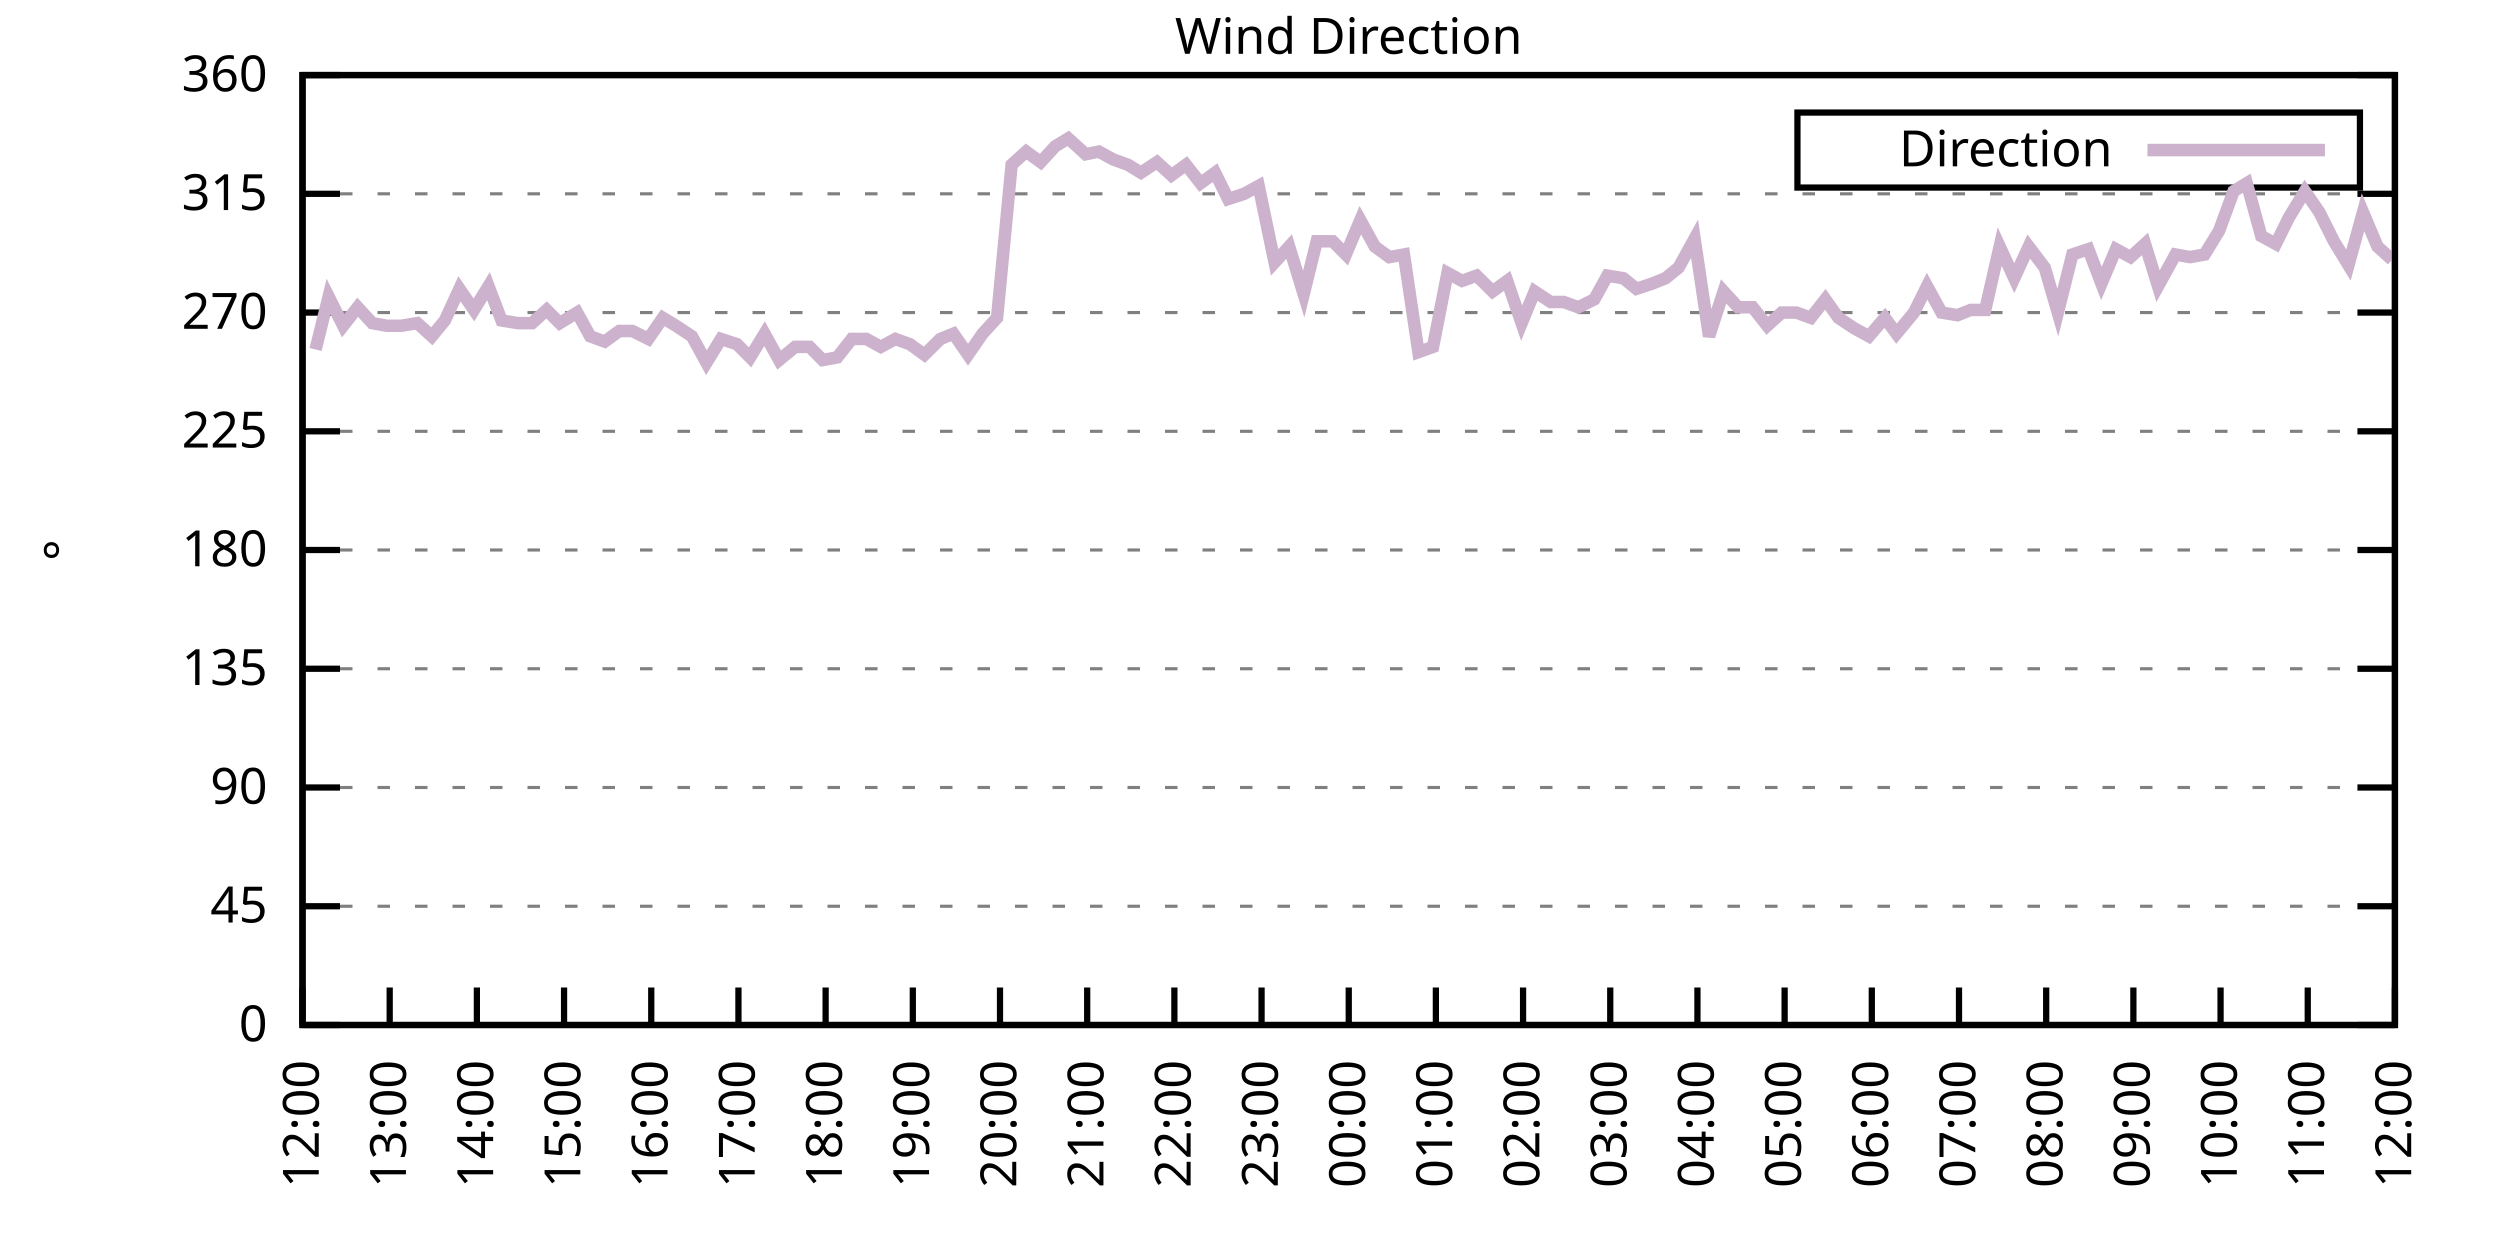
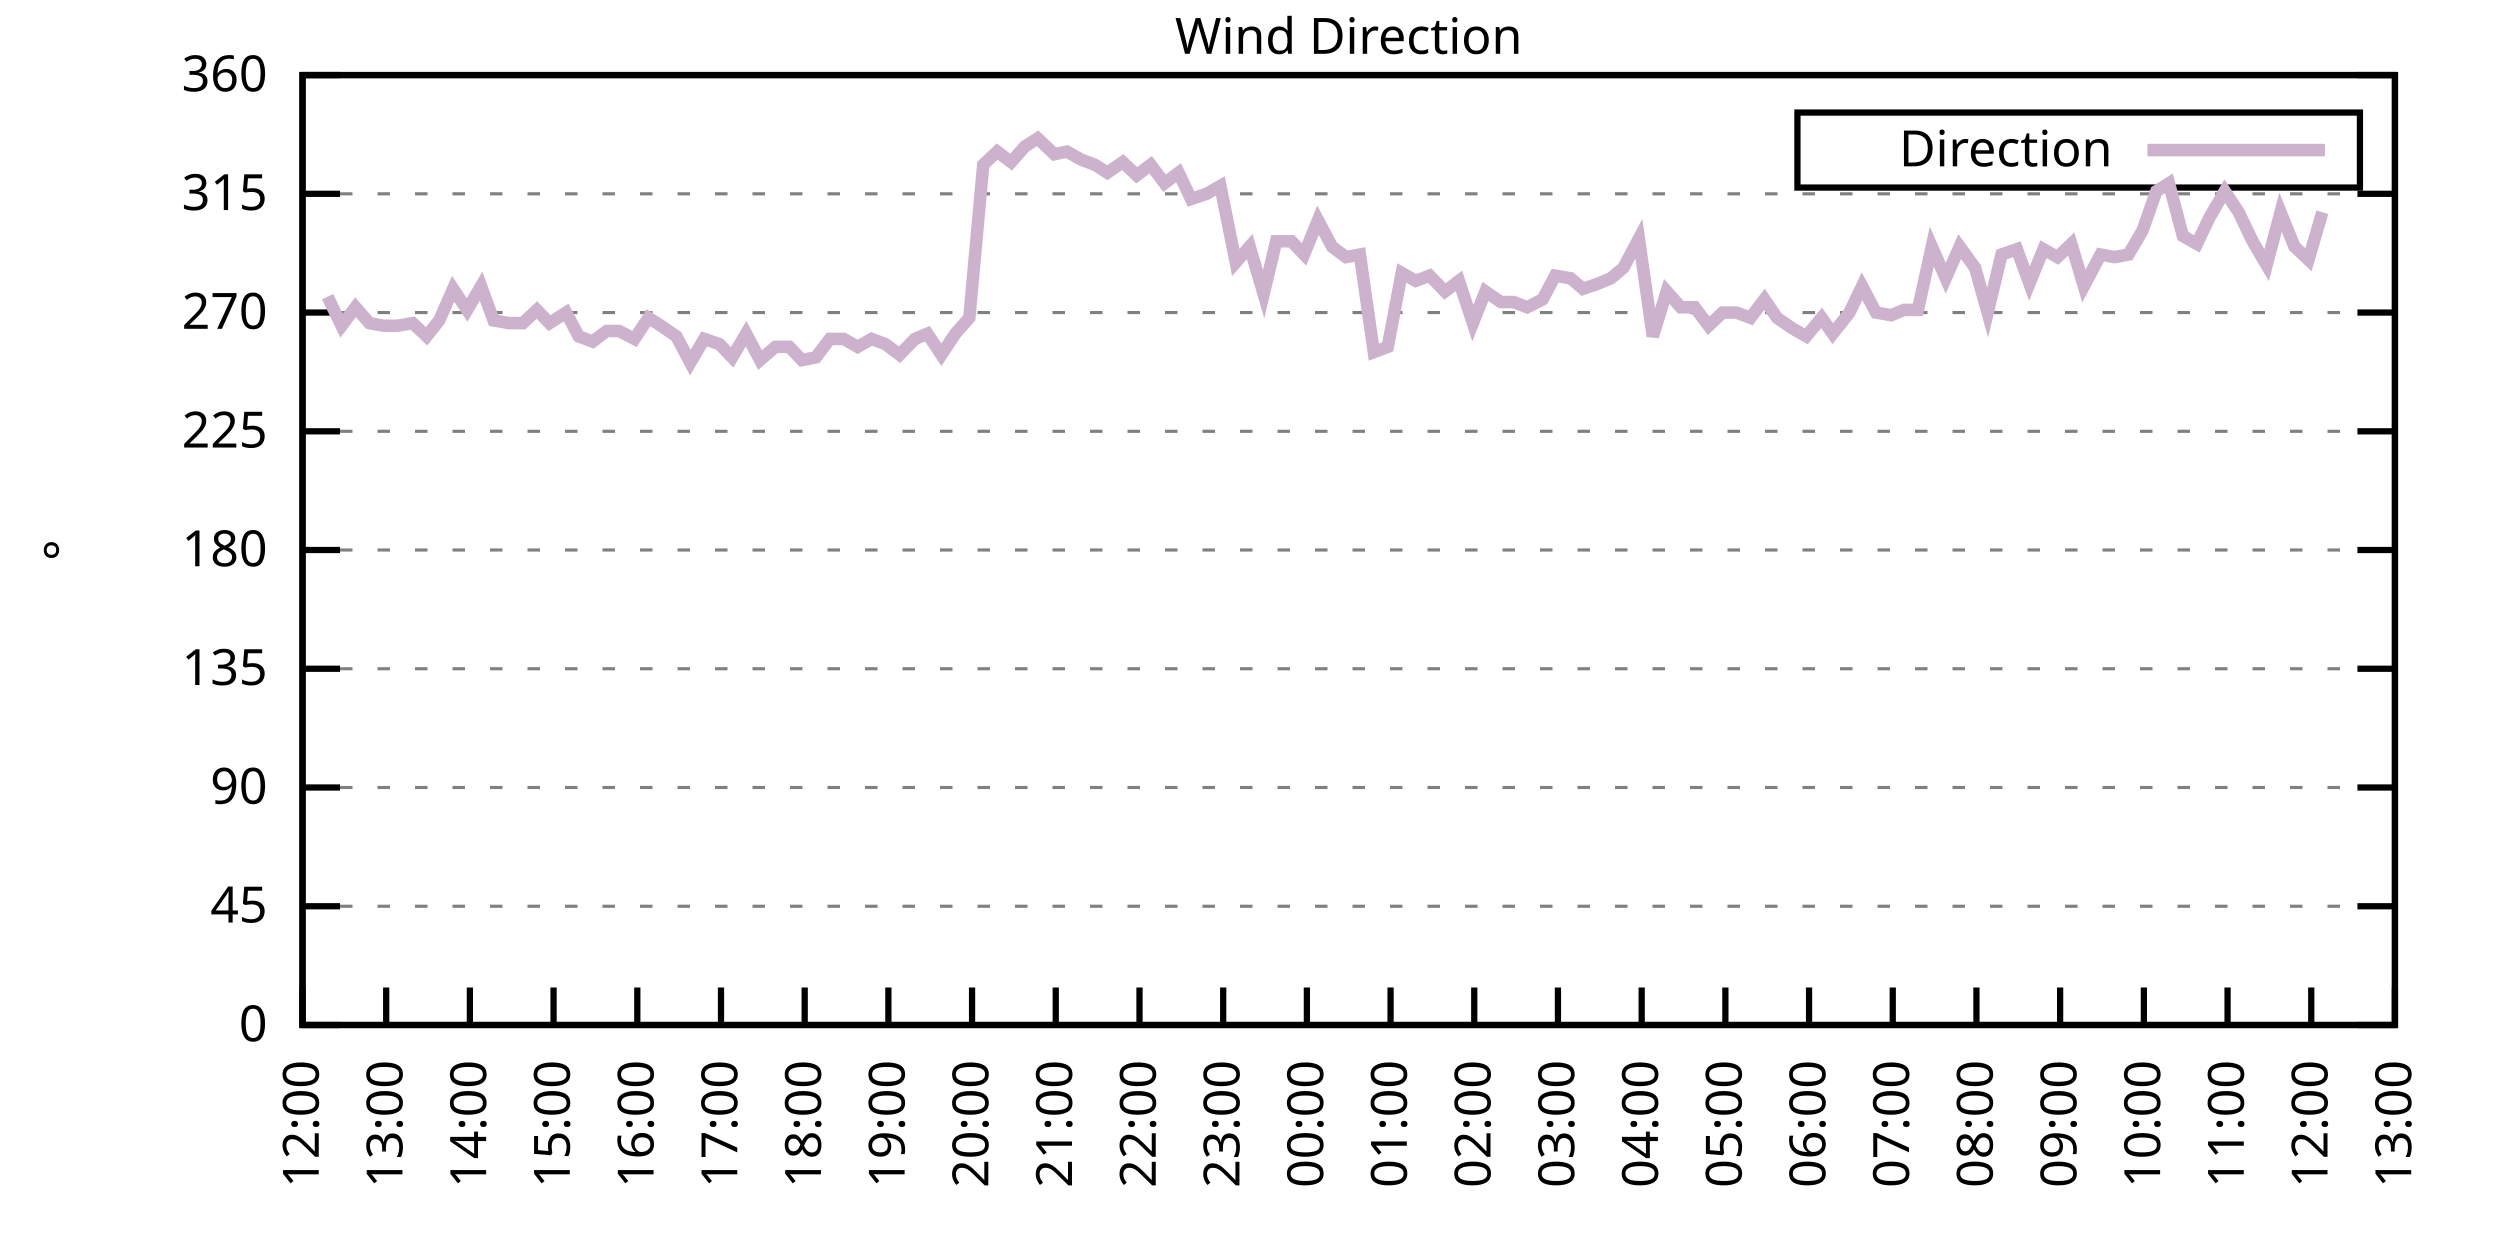
<svg xmlns="http://www.w3.org/2000/svg" xmlns:xlink="http://www.w3.org/1999/xlink" width="400" height="200" viewBox="0 0 400 200">
  <g id="gnuplot_canvas">
    <rect x="0" y="0" width="400" height="200" fill="none" />
    <defs>
      <circle id="gpDot" r="0.5" stroke-width="0.5" stroke="currentColor" />
      <path id="gpPt0" stroke-width="0.333" stroke="currentColor" d="M-1,0 h2 M0,-1 v2" />
      <path id="gpPt1" stroke-width="0.333" stroke="currentColor" d="M-1,-1 L1,1 M1,-1 L-1,1" />
      <path id="gpPt2" stroke-width="0.333" stroke="currentColor" d="M-1,0 L1,0 M0,-1 L0,1 M-1,-1 L1,1 M-1,1 L1,-1" />
      <rect id="gpPt3" stroke-width="0.333" stroke="currentColor" x="-1" y="-1" width="2" height="2" />
      <rect id="gpPt4" stroke-width="0.333" stroke="currentColor" fill="currentColor" x="-1" y="-1" width="2" height="2" />
      <circle id="gpPt5" stroke-width="0.333" stroke="currentColor" cx="0" cy="0" r="1" />
      <use xlink:href="#gpPt5" id="gpPt6" fill="currentColor" stroke="none" />
      <path id="gpPt7" stroke-width="0.333" stroke="currentColor" d="M0,-1.33 L-1.33,0.67 L1.33,0.67 z" />
      <use xlink:href="#gpPt7" id="gpPt8" fill="currentColor" stroke="none" />
      <use xlink:href="#gpPt7" id="gpPt9" stroke="currentColor" transform="rotate(180)" />
      <use xlink:href="#gpPt9" id="gpPt10" fill="currentColor" stroke="none" />
      <use xlink:href="#gpPt3" id="gpPt11" stroke="currentColor" transform="rotate(45)" />
      <use xlink:href="#gpPt11" id="gpPt12" fill="currentColor" stroke="none" />
      <path id="gpPt13" stroke-width="0.333" stroke="currentColor" d="M0,1.330 L1.265,0.411 L0.782,-1.067 L-0.782,-1.076 L-1.265,0.411 z" />
      <use xlink:href="#gpPt13" id="gpPt14" fill="currentColor" stroke="none" />
      <filter id="textbox" filterUnits="objectBoundingBox" x="0" y="0" height="1" width="1">
        <feFlood flood-color="white" flood-opacity="1" result="bgnd" />
        <feComposite in="SourceGraphic" in2="bgnd" operator="atop" />
      </filter>
      <filter id="greybox" filterUnits="objectBoundingBox" x="0" y="0" height="1" width="1">
        <feFlood flood-color="lightgrey" flood-opacity="1" result="grey" />
        <feComposite in="SourceGraphic" in2="grey" operator="atop" />
      </filter>
    </defs>
    <g fill="none" color="white" stroke="currentColor" stroke-width="1.00" stroke-linecap="butt" stroke-linejoin="miter">
</g>
    <g fill="none" color="black" stroke="currentColor" stroke-width="1.00" stroke-linecap="butt" stroke-linejoin="miter">
      <g stroke="none" shape-rendering="crispEdges">
        <polygon fill="rgb(255, 255, 255)" points="48.40,164.00 383.18,164.00 383.18,12.02 48.40,12.02 " />
      </g>
    </g>
    <g fill="none" color="black" stroke="currentColor" stroke-width="1.00" stroke-linecap="butt" stroke-linejoin="miter">
</g>
    <g fill="none" color="black" stroke="black" stroke-width="0.50" stroke-linecap="butt" stroke-linejoin="miter">
</g>
    <g fill="none" color="gray" stroke="currentColor" stroke-width="0.50" stroke-linecap="butt" stroke-linejoin="miter">
      <path stroke="gray" stroke-dasharray="2,4" class="gridline" d="M48.40,164.00 L383.19,164.00  " />
    </g>
    <g fill="none" color="gray" stroke="gray" stroke-width="1.00" stroke-linecap="butt" stroke-linejoin="miter">
</g>
    <g fill="none" color="black" stroke="currentColor" stroke-width="1.00" stroke-linecap="butt" stroke-linejoin="miter">
      <path stroke="black" d="M48.40,164.00 L54.40,164.00 M383.19,164.00 L377.19,164.00  " />
      <g transform="translate(42.80,166.60)" stroke="none" fill="black" font-family="Sans" font-size="8.00" text-anchor="end">
        <text>
          <tspan font-family="Sans"> 0</tspan>
        </text>
      </g>
    </g>
    <g fill="none" color="black" stroke="currentColor" stroke-width="1.00" stroke-linecap="butt" stroke-linejoin="miter">
</g>
    <g fill="none" color="black" stroke="black" stroke-width="0.50" stroke-linecap="butt" stroke-linejoin="miter">
</g>
    <g fill="none" color="gray" stroke="currentColor" stroke-width="0.50" stroke-linecap="butt" stroke-linejoin="miter">
      <path stroke="gray" stroke-dasharray="2,4" class="gridline" d="M48.40,145.00 L383.19,145.00  " />
    </g>
    <g fill="none" color="gray" stroke="gray" stroke-width="1.00" stroke-linecap="butt" stroke-linejoin="miter">
</g>
    <g fill="none" color="black" stroke="currentColor" stroke-width="1.00" stroke-linecap="butt" stroke-linejoin="miter">
      <path stroke="black" d="M48.40,145.00 L54.40,145.00 M383.19,145.00 L377.19,145.00  " />
      <g transform="translate(42.80,147.60)" stroke="none" fill="black" font-family="Sans" font-size="8.00" text-anchor="end">
        <text>
          <tspan font-family="Sans"> 45</tspan>
        </text>
      </g>
    </g>
    <g fill="none" color="black" stroke="currentColor" stroke-width="1.00" stroke-linecap="butt" stroke-linejoin="miter">
</g>
    <g fill="none" color="black" stroke="black" stroke-width="0.50" stroke-linecap="butt" stroke-linejoin="miter">
</g>
    <g fill="none" color="gray" stroke="currentColor" stroke-width="0.50" stroke-linecap="butt" stroke-linejoin="miter">
      <path stroke="gray" stroke-dasharray="2,4" class="gridline" d="M48.40,126.00 L383.19,126.00  " />
    </g>
    <g fill="none" color="gray" stroke="gray" stroke-width="1.00" stroke-linecap="butt" stroke-linejoin="miter">
</g>
    <g fill="none" color="black" stroke="currentColor" stroke-width="1.00" stroke-linecap="butt" stroke-linejoin="miter">
      <path stroke="black" d="M48.40,126.00 L54.40,126.00 M383.19,126.00 L377.19,126.00  " />
      <g transform="translate(42.80,128.60)" stroke="none" fill="black" font-family="Sans" font-size="8.00" text-anchor="end">
        <text>
          <tspan font-family="Sans"> 90</tspan>
        </text>
      </g>
    </g>
    <g fill="none" color="black" stroke="currentColor" stroke-width="1.00" stroke-linecap="butt" stroke-linejoin="miter">
</g>
    <g fill="none" color="black" stroke="black" stroke-width="0.50" stroke-linecap="butt" stroke-linejoin="miter">
</g>
    <g fill="none" color="gray" stroke="currentColor" stroke-width="0.50" stroke-linecap="butt" stroke-linejoin="miter">
      <path stroke="gray" stroke-dasharray="2,4" class="gridline" d="M48.40,107.00 L383.19,107.00  " />
    </g>
    <g fill="none" color="gray" stroke="gray" stroke-width="1.00" stroke-linecap="butt" stroke-linejoin="miter">
</g>
    <g fill="none" color="black" stroke="currentColor" stroke-width="1.00" stroke-linecap="butt" stroke-linejoin="miter">
      <path stroke="black" d="M48.40,107.00 L54.40,107.00 M383.19,107.00 L377.19,107.00  " />
      <g transform="translate(42.80,109.60)" stroke="none" fill="black" font-family="Sans" font-size="8.00" text-anchor="end">
        <text>
          <tspan font-family="Sans"> 135</tspan>
        </text>
      </g>
    </g>
    <g fill="none" color="black" stroke="currentColor" stroke-width="1.00" stroke-linecap="butt" stroke-linejoin="miter">
</g>
    <g fill="none" color="black" stroke="black" stroke-width="0.50" stroke-linecap="butt" stroke-linejoin="miter">
</g>
    <g fill="none" color="gray" stroke="currentColor" stroke-width="0.50" stroke-linecap="butt" stroke-linejoin="miter">
      <path stroke="gray" stroke-dasharray="2,4" class="gridline" d="M48.40,88.00 L383.19,88.00  " />
    </g>
    <g fill="none" color="gray" stroke="gray" stroke-width="1.00" stroke-linecap="butt" stroke-linejoin="miter">
</g>
    <g fill="none" color="black" stroke="currentColor" stroke-width="1.00" stroke-linecap="butt" stroke-linejoin="miter">
      <path stroke="black" d="M48.40,88.00 L54.40,88.00 M383.19,88.00 L377.19,88.00  " />
      <g transform="translate(42.80,90.60)" stroke="none" fill="black" font-family="Sans" font-size="8.00" text-anchor="end">
        <text>
          <tspan font-family="Sans"> 180</tspan>
        </text>
      </g>
    </g>
    <g fill="none" color="black" stroke="currentColor" stroke-width="1.00" stroke-linecap="butt" stroke-linejoin="miter">
</g>
    <g fill="none" color="black" stroke="black" stroke-width="0.50" stroke-linecap="butt" stroke-linejoin="miter">
</g>
    <g fill="none" color="gray" stroke="currentColor" stroke-width="0.50" stroke-linecap="butt" stroke-linejoin="miter">
      <path stroke="gray" stroke-dasharray="2,4" class="gridline" d="M48.40,69.01 L383.19,69.01  " />
    </g>
    <g fill="none" color="gray" stroke="gray" stroke-width="1.00" stroke-linecap="butt" stroke-linejoin="miter">
</g>
    <g fill="none" color="black" stroke="currentColor" stroke-width="1.00" stroke-linecap="butt" stroke-linejoin="miter">
      <path stroke="black" d="M48.40,69.01 L54.40,69.01 M383.19,69.01 L377.19,69.01  " />
      <g transform="translate(42.80,71.61)" stroke="none" fill="black" font-family="Sans" font-size="8.00" text-anchor="end">
        <text>
          <tspan font-family="Sans"> 225</tspan>
        </text>
      </g>
    </g>
    <g fill="none" color="black" stroke="currentColor" stroke-width="1.00" stroke-linecap="butt" stroke-linejoin="miter">
</g>
    <g fill="none" color="black" stroke="black" stroke-width="0.50" stroke-linecap="butt" stroke-linejoin="miter">
</g>
    <g fill="none" color="gray" stroke="currentColor" stroke-width="0.50" stroke-linecap="butt" stroke-linejoin="miter">
      <path stroke="gray" stroke-dasharray="2,4" class="gridline" d="M48.40,50.01 L383.19,50.01  " />
    </g>
    <g fill="none" color="gray" stroke="gray" stroke-width="1.00" stroke-linecap="butt" stroke-linejoin="miter">
</g>
    <g fill="none" color="black" stroke="currentColor" stroke-width="1.00" stroke-linecap="butt" stroke-linejoin="miter">
      <path stroke="black" d="M48.40,50.01 L54.40,50.01 M383.19,50.01 L377.19,50.01  " />
      <g transform="translate(42.80,52.61)" stroke="none" fill="black" font-family="Sans" font-size="8.00" text-anchor="end">
        <text>
          <tspan font-family="Sans"> 270</tspan>
        </text>
      </g>
    </g>
    <g fill="none" color="black" stroke="currentColor" stroke-width="1.00" stroke-linecap="butt" stroke-linejoin="miter">
</g>
    <g fill="none" color="black" stroke="black" stroke-width="0.50" stroke-linecap="butt" stroke-linejoin="miter">
</g>
    <g fill="none" color="gray" stroke="currentColor" stroke-width="0.50" stroke-linecap="butt" stroke-linejoin="miter">
      <path stroke="gray" stroke-dasharray="2,4" class="gridline" d="M48.40,31.01 L383.19,31.01  " />
    </g>
    <g fill="none" color="gray" stroke="gray" stroke-width="1.00" stroke-linecap="butt" stroke-linejoin="miter">
</g>
    <g fill="none" color="black" stroke="currentColor" stroke-width="1.00" stroke-linecap="butt" stroke-linejoin="miter">
      <path stroke="black" d="M48.40,31.01 L54.40,31.01 M383.19,31.01 L377.19,31.01  " />
      <g transform="translate(42.80,33.61)" stroke="none" fill="black" font-family="Sans" font-size="8.00" text-anchor="end">
        <text>
          <tspan font-family="Sans"> 315</tspan>
        </text>
      </g>
    </g>
    <g fill="none" color="black" stroke="currentColor" stroke-width="1.00" stroke-linecap="butt" stroke-linejoin="miter">
</g>
    <g fill="none" color="black" stroke="black" stroke-width="0.50" stroke-linecap="butt" stroke-linejoin="miter">
</g>
    <g fill="none" color="gray" stroke="currentColor" stroke-width="0.50" stroke-linecap="butt" stroke-linejoin="miter">
      <path stroke="gray" stroke-dasharray="2,4" class="gridline" d="M48.40,12.01 L383.19,12.01  " />
    </g>
    <g fill="none" color="gray" stroke="gray" stroke-width="1.00" stroke-linecap="butt" stroke-linejoin="miter">
</g>
    <g fill="none" color="black" stroke="currentColor" stroke-width="1.00" stroke-linecap="butt" stroke-linejoin="miter">
      <path stroke="black" d="M48.40,12.01 L54.40,12.01 M383.19,12.01 L377.19,12.01  " />
      <g transform="translate(42.80,14.61)" stroke="none" fill="black" font-family="Sans" font-size="8.00" text-anchor="end">
        <text>
          <tspan font-family="Sans"> 360</tspan>
        </text>
      </g>
    </g>
    <g fill="none" color="black" stroke="currentColor" stroke-width="1.00" stroke-linecap="butt" stroke-linejoin="miter">
      <path stroke="black" d="M48.40,164.00 L48.40,158.00  " />
      <g transform="translate(51.00,169.60) rotate(270.00)" stroke="none" fill="black" font-family="Sans" font-size="8.00" text-anchor="end">
        <text>
          <tspan font-family="Sans">12:00</tspan>
        </text>
      </g>
    </g>
    <g fill="none" color="black" stroke="currentColor" stroke-width="1.00" stroke-linecap="butt" stroke-linejoin="miter">
-       <path stroke="black" d="M62.35,164.00 L62.35,158.00  " />
-       <g transform="translate(64.95,169.60) rotate(270.00)" stroke="none" fill="black" font-family="Sans" font-size="8.00" text-anchor="end">
+       <path stroke="black" d="M61.79,164.00 L61.79,158.00  " />
+       <g transform="translate(64.39,169.60) rotate(270.00)" stroke="none" fill="black" font-family="Sans" font-size="8.00" text-anchor="end">
        <text>
          <tspan font-family="Sans">13:00</tspan>
        </text>
      </g>
    </g>
    <g fill="none" color="black" stroke="currentColor" stroke-width="1.00" stroke-linecap="butt" stroke-linejoin="miter">
-       <path stroke="black" d="M76.30,164.00 L76.30,158.00  " />
-       <g transform="translate(78.90,169.60) rotate(270.00)" stroke="none" fill="black" font-family="Sans" font-size="8.00" text-anchor="end">
+       <path stroke="black" d="M75.18,164.00 L75.18,158.00  " />
+       <g transform="translate(77.78,169.60) rotate(270.00)" stroke="none" fill="black" font-family="Sans" font-size="8.00" text-anchor="end">
        <text>
          <tspan font-family="Sans">14:00</tspan>
        </text>
      </g>
    </g>
    <g fill="none" color="black" stroke="currentColor" stroke-width="1.00" stroke-linecap="butt" stroke-linejoin="miter">
-       <path stroke="black" d="M90.25,164.00 L90.25,158.00  " />
-       <g transform="translate(92.85,169.60) rotate(270.00)" stroke="none" fill="black" font-family="Sans" font-size="8.00" text-anchor="end">
+       <path stroke="black" d="M88.57,164.00 L88.57,158.00  " />
+       <g transform="translate(91.17,169.60) rotate(270.00)" stroke="none" fill="black" font-family="Sans" font-size="8.00" text-anchor="end">
        <text>
          <tspan font-family="Sans">15:00</tspan>
        </text>
      </g>
    </g>
    <g fill="none" color="black" stroke="currentColor" stroke-width="1.00" stroke-linecap="butt" stroke-linejoin="miter">
-       <path stroke="black" d="M104.20,164.00 L104.20,158.00  " />
-       <g transform="translate(106.80,169.60) rotate(270.00)" stroke="none" fill="black" font-family="Sans" font-size="8.00" text-anchor="end">
+       <path stroke="black" d="M101.97,164.00 L101.97,158.00  " />
+       <g transform="translate(104.57,169.60) rotate(270.00)" stroke="none" fill="black" font-family="Sans" font-size="8.00" text-anchor="end">
        <text>
          <tspan font-family="Sans">16:00</tspan>
        </text>
      </g>
    </g>
    <g fill="none" color="black" stroke="currentColor" stroke-width="1.00" stroke-linecap="butt" stroke-linejoin="miter">
-       <path stroke="black" d="M118.15,164.00 L118.15,158.00  " />
-       <g transform="translate(120.75,169.60) rotate(270.00)" stroke="none" fill="black" font-family="Sans" font-size="8.00" text-anchor="end">
+       <path stroke="black" d="M115.36,164.00 L115.36,158.00  " />
+       <g transform="translate(117.96,169.60) rotate(270.00)" stroke="none" fill="black" font-family="Sans" font-size="8.00" text-anchor="end">
        <text>
          <tspan font-family="Sans">17:00</tspan>
        </text>
      </g>
    </g>
    <g fill="none" color="black" stroke="currentColor" stroke-width="1.00" stroke-linecap="butt" stroke-linejoin="miter">
-       <path stroke="black" d="M132.10,164.00 L132.10,158.00  " />
-       <g transform="translate(134.70,169.60) rotate(270.00)" stroke="none" fill="black" font-family="Sans" font-size="8.00" text-anchor="end">
+       <path stroke="black" d="M128.75,164.00 L128.75,158.00  " />
+       <g transform="translate(131.35,169.60) rotate(270.00)" stroke="none" fill="black" font-family="Sans" font-size="8.00" text-anchor="end">
        <text>
          <tspan font-family="Sans">18:00</tspan>
        </text>
      </g>
    </g>
    <g fill="none" color="black" stroke="currentColor" stroke-width="1.00" stroke-linecap="butt" stroke-linejoin="miter">
-       <path stroke="black" d="M146.05,164.00 L146.05,158.00  " />
-       <g transform="translate(148.65,169.60) rotate(270.00)" stroke="none" fill="black" font-family="Sans" font-size="8.00" text-anchor="end">
+       <path stroke="black" d="M142.14,164.00 L142.14,158.00  " />
+       <g transform="translate(144.74,169.60) rotate(270.00)" stroke="none" fill="black" font-family="Sans" font-size="8.00" text-anchor="end">
        <text>
          <tspan font-family="Sans">19:00</tspan>
        </text>
      </g>
    </g>
    <g fill="none" color="black" stroke="currentColor" stroke-width="1.00" stroke-linecap="butt" stroke-linejoin="miter">
-       <path stroke="black" d="M160.00,164.00 L160.00,158.00  " />
-       <g transform="translate(162.60,169.60) rotate(270.00)" stroke="none" fill="black" font-family="Sans" font-size="8.00" text-anchor="end">
+       <path stroke="black" d="M155.53,164.00 L155.53,158.00  " />
+       <g transform="translate(158.13,169.60) rotate(270.00)" stroke="none" fill="black" font-family="Sans" font-size="8.00" text-anchor="end">
        <text>
          <tspan font-family="Sans">20:00</tspan>
        </text>
      </g>
    </g>
    <g fill="none" color="black" stroke="currentColor" stroke-width="1.00" stroke-linecap="butt" stroke-linejoin="miter">
-       <path stroke="black" d="M173.95,164.00 L173.95,158.00  " />
-       <g transform="translate(176.55,169.60) rotate(270.00)" stroke="none" fill="black" font-family="Sans" font-size="8.00" text-anchor="end">
+       <path stroke="black" d="M168.92,164.00 L168.92,158.00  " />
+       <g transform="translate(171.52,169.60) rotate(270.00)" stroke="none" fill="black" font-family="Sans" font-size="8.00" text-anchor="end">
        <text>
          <tspan font-family="Sans">21:00</tspan>
        </text>
      </g>
    </g>
    <g fill="none" color="black" stroke="currentColor" stroke-width="1.00" stroke-linecap="butt" stroke-linejoin="miter">
-       <path stroke="black" d="M187.90,164.00 L187.90,158.00  " />
-       <g transform="translate(190.50,169.60) rotate(270.00)" stroke="none" fill="black" font-family="Sans" font-size="8.00" text-anchor="end">
+       <path stroke="black" d="M182.32,164.00 L182.32,158.00  " />
+       <g transform="translate(184.92,169.60) rotate(270.00)" stroke="none" fill="black" font-family="Sans" font-size="8.00" text-anchor="end">
        <text>
          <tspan font-family="Sans">22:00</tspan>
        </text>
      </g>
    </g>
    <g fill="none" color="black" stroke="currentColor" stroke-width="1.00" stroke-linecap="butt" stroke-linejoin="miter">
-       <path stroke="black" d="M201.85,164.00 L201.85,158.00  " />
-       <g transform="translate(204.45,169.60) rotate(270.00)" stroke="none" fill="black" font-family="Sans" font-size="8.00" text-anchor="end">
+       <path stroke="black" d="M195.71,164.00 L195.71,158.00  " />
+       <g transform="translate(198.31,169.60) rotate(270.00)" stroke="none" fill="black" font-family="Sans" font-size="8.00" text-anchor="end">
        <text>
          <tspan font-family="Sans">23:00</tspan>
        </text>
      </g>
    </g>
    <g fill="none" color="black" stroke="currentColor" stroke-width="1.00" stroke-linecap="butt" stroke-linejoin="miter">
-       <path stroke="black" d="M215.80,164.00 L215.80,158.00  " />
-       <g transform="translate(218.40,169.60) rotate(270.00)" stroke="none" fill="black" font-family="Sans" font-size="8.00" text-anchor="end">
+       <path stroke="black" d="M209.10,164.00 L209.10,158.00  " />
+       <g transform="translate(211.70,169.60) rotate(270.00)" stroke="none" fill="black" font-family="Sans" font-size="8.00" text-anchor="end">
        <text>
          <tspan font-family="Sans">00:00</tspan>
        </text>
      </g>
    </g>
    <g fill="none" color="black" stroke="currentColor" stroke-width="1.00" stroke-linecap="butt" stroke-linejoin="miter">
-       <path stroke="black" d="M229.74,164.00 L229.74,158.00  " />
-       <g transform="translate(232.34,169.60) rotate(270.00)" stroke="none" fill="black" font-family="Sans" font-size="8.00" text-anchor="end">
+       <path stroke="black" d="M222.49,164.00 L222.49,158.00  " />
+       <g transform="translate(225.09,169.60) rotate(270.00)" stroke="none" fill="black" font-family="Sans" font-size="8.00" text-anchor="end">
        <text>
          <tspan font-family="Sans">01:00</tspan>
        </text>
      </g>
    </g>
    <g fill="none" color="black" stroke="currentColor" stroke-width="1.00" stroke-linecap="butt" stroke-linejoin="miter">
-       <path stroke="black" d="M243.69,164.00 L243.69,158.00  " />
-       <g transform="translate(246.29,169.60) rotate(270.00)" stroke="none" fill="black" font-family="Sans" font-size="8.00" text-anchor="end">
+       <path stroke="black" d="M235.88,164.00 L235.88,158.00  " />
+       <g transform="translate(238.48,169.60) rotate(270.00)" stroke="none" fill="black" font-family="Sans" font-size="8.00" text-anchor="end">
        <text>
          <tspan font-family="Sans">02:00</tspan>
        </text>
      </g>
    </g>
    <g fill="none" color="black" stroke="currentColor" stroke-width="1.00" stroke-linecap="butt" stroke-linejoin="miter">
-       <path stroke="black" d="M257.64,164.00 L257.64,158.00  " />
-       <g transform="translate(260.24,169.60) rotate(270.00)" stroke="none" fill="black" font-family="Sans" font-size="8.00" text-anchor="end">
+       <path stroke="black" d="M249.27,164.00 L249.27,158.00  " />
+       <g transform="translate(251.87,169.60) rotate(270.00)" stroke="none" fill="black" font-family="Sans" font-size="8.00" text-anchor="end">
        <text>
          <tspan font-family="Sans">03:00</tspan>
        </text>
      </g>
    </g>
    <g fill="none" color="black" stroke="currentColor" stroke-width="1.00" stroke-linecap="butt" stroke-linejoin="miter">
-       <path stroke="black" d="M271.59,164.00 L271.59,158.00  " />
-       <g transform="translate(274.19,169.60) rotate(270.00)" stroke="none" fill="black" font-family="Sans" font-size="8.00" text-anchor="end">
+       <path stroke="black" d="M262.67,164.00 L262.67,158.00  " />
+       <g transform="translate(265.27,169.60) rotate(270.00)" stroke="none" fill="black" font-family="Sans" font-size="8.00" text-anchor="end">
        <text>
          <tspan font-family="Sans">04:00</tspan>
        </text>
      </g>
    </g>
    <g fill="none" color="black" stroke="currentColor" stroke-width="1.00" stroke-linecap="butt" stroke-linejoin="miter">
-       <path stroke="black" d="M285.54,164.00 L285.54,158.00  " />
-       <g transform="translate(288.14,169.60) rotate(270.00)" stroke="none" fill="black" font-family="Sans" font-size="8.00" text-anchor="end">
+       <path stroke="black" d="M276.06,164.00 L276.06,158.00  " />
+       <g transform="translate(278.66,169.60) rotate(270.00)" stroke="none" fill="black" font-family="Sans" font-size="8.00" text-anchor="end">
        <text>
          <tspan font-family="Sans">05:00</tspan>
        </text>
      </g>
    </g>
    <g fill="none" color="black" stroke="currentColor" stroke-width="1.00" stroke-linecap="butt" stroke-linejoin="miter">
-       <path stroke="black" d="M299.49,164.00 L299.49,158.00  " />
-       <g transform="translate(302.09,169.60) rotate(270.00)" stroke="none" fill="black" font-family="Sans" font-size="8.00" text-anchor="end">
+       <path stroke="black" d="M289.45,164.00 L289.45,158.00  " />
+       <g transform="translate(292.05,169.60) rotate(270.00)" stroke="none" fill="black" font-family="Sans" font-size="8.00" text-anchor="end">
        <text>
          <tspan font-family="Sans">06:00</tspan>
        </text>
      </g>
    </g>
    <g fill="none" color="black" stroke="currentColor" stroke-width="1.00" stroke-linecap="butt" stroke-linejoin="miter">
-       <path stroke="black" d="M313.44,164.00 L313.44,158.00  " />
-       <g transform="translate(316.04,169.60) rotate(270.00)" stroke="none" fill="black" font-family="Sans" font-size="8.00" text-anchor="end">
+       <path stroke="black" d="M302.84,164.00 L302.84,158.00  " />
+       <g transform="translate(305.44,169.60) rotate(270.00)" stroke="none" fill="black" font-family="Sans" font-size="8.00" text-anchor="end">
        <text>
          <tspan font-family="Sans">07:00</tspan>
        </text>
      </g>
    </g>
    <g fill="none" color="black" stroke="currentColor" stroke-width="1.00" stroke-linecap="butt" stroke-linejoin="miter">
-       <path stroke="black" d="M327.39,164.00 L327.39,158.00  " />
-       <g transform="translate(329.99,169.60) rotate(270.00)" stroke="none" fill="black" font-family="Sans" font-size="8.00" text-anchor="end">
+       <path stroke="black" d="M316.23,164.00 L316.23,158.00  " />
+       <g transform="translate(318.83,169.60) rotate(270.00)" stroke="none" fill="black" font-family="Sans" font-size="8.00" text-anchor="end">
        <text>
          <tspan font-family="Sans">08:00</tspan>
        </text>
      </g>
    </g>
    <g fill="none" color="black" stroke="currentColor" stroke-width="1.00" stroke-linecap="butt" stroke-linejoin="miter">
-       <path stroke="black" d="M341.34,164.00 L341.34,158.00  " />
-       <g transform="translate(343.94,169.60) rotate(270.00)" stroke="none" fill="black" font-family="Sans" font-size="8.00" text-anchor="end">
+       <path stroke="black" d="M329.62,164.00 L329.62,158.00  " />
+       <g transform="translate(332.22,169.60) rotate(270.00)" stroke="none" fill="black" font-family="Sans" font-size="8.00" text-anchor="end">
        <text>
          <tspan font-family="Sans">09:00</tspan>
        </text>
      </g>
    </g>
    <g fill="none" color="black" stroke="currentColor" stroke-width="1.00" stroke-linecap="butt" stroke-linejoin="miter">
-       <path stroke="black" d="M355.29,164.00 L355.29,158.00  " />
-       <g transform="translate(357.89,169.60) rotate(270.00)" stroke="none" fill="black" font-family="Sans" font-size="8.00" text-anchor="end">
+       <path stroke="black" d="M343.02,164.00 L343.02,158.00  " />
+       <g transform="translate(345.62,169.60) rotate(270.00)" stroke="none" fill="black" font-family="Sans" font-size="8.00" text-anchor="end">
        <text>
          <tspan font-family="Sans">10:00</tspan>
        </text>
      </g>
    </g>
    <g fill="none" color="black" stroke="currentColor" stroke-width="1.00" stroke-linecap="butt" stroke-linejoin="miter">
-       <path stroke="black" d="M369.24,164.00 L369.24,158.00  " />
-       <g transform="translate(371.84,169.60) rotate(270.00)" stroke="none" fill="black" font-family="Sans" font-size="8.00" text-anchor="end">
+       <path stroke="black" d="M356.41,164.00 L356.41,158.00  " />
+       <g transform="translate(359.01,169.60) rotate(270.00)" stroke="none" fill="black" font-family="Sans" font-size="8.00" text-anchor="end">
        <text>
          <tspan font-family="Sans">11:00</tspan>
+         </text>
+       </g>
+     </g>
+     <g fill="none" color="black" stroke="currentColor" stroke-width="1.00" stroke-linecap="butt" stroke-linejoin="miter">
+       <path stroke="black" d="M369.80,164.00 L369.80,158.00  " />
+       <g transform="translate(372.40,169.60) rotate(270.00)" stroke="none" fill="black" font-family="Sans" font-size="8.00" text-anchor="end">
+         <text>
+           <tspan font-family="Sans">12:00</tspan>
        </text>
      </g>
    </g>
    <g fill="none" color="black" stroke="currentColor" stroke-width="1.00" stroke-linecap="butt" stroke-linejoin="miter">
      <path stroke="black" d="M383.19,164.00 L383.19,158.00  " />
      <g transform="translate(385.79,169.60) rotate(270.00)" stroke="none" fill="black" font-family="Sans" font-size="8.00" text-anchor="end">
        <text>
-           <tspan font-family="Sans">12:00</tspan>
+           <tspan font-family="Sans">13:00</tspan>
        </text>
      </g>
    </g>
    <g fill="none" color="black" stroke="currentColor" stroke-width="1.00" stroke-linecap="butt" stroke-linejoin="miter">
</g>
    <g fill="none" color="black" stroke="currentColor" stroke-width="1.00" stroke-linecap="butt" stroke-linejoin="miter">
      <path stroke="black" d="M48.40,12.01 L48.40,164.00 L383.19,164.00 L383.19,12.01 L48.40,12.01 Z  " />
    </g>
    <g fill="none" color="black" stroke="currentColor" stroke-width="1.00" stroke-linecap="butt" stroke-linejoin="miter">
</g>
    <g fill="none" color="black" stroke="currentColor" stroke-width="1.00" stroke-linecap="butt" stroke-linejoin="miter">
      <path stroke="black" d="M287.59,30.01 L287.59,18.01 L377.59,18.01 L377.59,30.01 L287.59,30.01 Z  " />
    </g>
    <g id="Wind_direction_plot_1">
      <g fill="none" color="white" stroke="black" stroke-width="2.00" stroke-linecap="butt" stroke-linejoin="miter">
</g>
      <g fill="none" color="black" stroke="currentColor" stroke-width="2.00" stroke-linecap="butt" stroke-linejoin="miter">
        <g transform="translate(337.99,26.61)" stroke="none" fill="black" font-family="Sans" font-size="8.00" text-anchor="end">
          <text>
            <tspan font-family="Sans">Direction</tspan>
          </text>
        </g>
      </g>
      <g fill="none" color="black" stroke="currentColor" stroke-width="2.00" stroke-linecap="butt" stroke-linejoin="miter">
-         <path stroke="rgb(204, 178, 204)" d="M343.59,24.01 L371.99,24.01 M50.49,55.92 L52.58,47.47 L54.91,52.12 L57.23,49.16 L59.56,51.70 L61.88,52.12   L64.21,52.12 L66.77,51.70 L69.09,53.81 L71.18,51.27 L73.51,46.21 L75.83,49.59 L78.16,45.79 L80.25,51.27   L82.81,51.70 L85.13,51.70 L87.46,49.59 L89.55,51.70 L92.34,50.01 L94.43,53.81 L96.76,54.65 L99.08,52.96   L101.18,52.96 L103.73,54.23 L106.06,50.85 L108.15,52.12 L110.71,53.81 L113.03,58.03 L115.36,54.23 L117.92,55.07   L120.01,57.18 L122.33,53.39 L124.66,57.61 L127.22,55.50 L129.54,55.50 L131.63,57.61 L133.96,57.18 L136.28,54.23   L138.61,54.23 L140.93,55.50 L143.26,54.23 L145.58,55.07 L147.91,56.76 L150.46,54.23 L152.56,53.39 L154.88,56.76   L157.21,53.39 L159.53,50.85 L161.86,26.36 L164.18,24.25 L166.51,25.94 L168.83,23.41 L170.92,22.14 L173.71,24.68   L175.81,24.25 L178.13,25.52 L180.46,26.36 L182.55,27.63 L185.11,25.94 L187.43,28.05 L189.76,26.36 L192.08,29.32   L194.41,27.63 L196.50,31.85 L199.06,31.01 L201.38,29.74 L203.94,41.99 L206.26,39.45 L208.59,47.05 L210.68,38.61   L213.24,38.61 L215.33,40.72 L217.65,35.23 L219.98,39.45 L222.30,41.14 L224.63,40.72 L226.95,56.34 L229.28,55.50   L231.60,43.67 L233.93,44.94 L236.25,44.10 L238.81,46.63 L241.14,44.94 L243.46,51.70 L245.55,46.63 L248.11,48.32   L250.20,48.32 L252.53,49.16 L255.09,47.90 L257.18,44.10 L259.74,44.52 L261.83,46.21 L264.39,45.36 L266.48,44.52   L268.57,42.83 L271.13,38.19 L273.45,53.81 L275.78,46.63 L278.10,49.16 L280.43,49.16 L282.75,52.12 L285.08,50.01   L287.40,50.01 L289.73,50.85 L292.05,47.90 L294.15,50.85 L296.70,52.54 L299.03,53.81 L301.58,50.85 L303.44,53.39   L306.23,50.01 L308.33,45.79 L310.65,50.01 L313.21,50.43 L315.30,49.59 L317.63,49.59 L319.95,39.45 L322.28,44.52   L324.60,39.45 L327.16,42.83 L329.25,50.01 L331.58,40.72 L334.13,39.87 L336.23,45.36 L338.55,39.87 L340.88,41.14   L343.20,39.03 L345.29,45.79 L348.08,40.72 L350.41,41.14 L352.73,40.72 L355.06,36.92 L357.38,30.59 L359.48,29.32   L361.80,37.76 L364.13,39.03 L366.22,34.81 L368.78,30.59 L371.10,33.96 L373.43,38.61 L375.75,42.41 L378.08,33.96   L380.40,39.45 L382.73,41.56  " />
+         <path stroke="rgb(204, 178, 204)" d="M343.59,24.01 L371.99,24.01 M52.42,47.47 L54.65,52.12 L56.88,49.16 L59.11,51.70 L61.35,52.12 L63.58,52.12   L66.03,51.70 L68.26,53.81 L70.27,51.27 L72.50,46.21 L74.74,49.59 L76.97,45.79 L78.98,51.27 L81.43,51.70   L83.66,51.70 L85.90,49.59 L87.91,51.70 L90.58,50.01 L92.59,53.81 L94.82,54.65 L97.06,52.96 L99.06,52.96   L101.52,54.23 L103.75,50.85 L105.76,52.12 L108.22,53.81 L110.45,58.03 L112.68,54.23 L115.13,55.07 L117.14,57.18   L119.38,53.39 L121.61,57.61 L124.06,55.50 L126.29,55.50 L128.30,57.61 L130.54,57.18 L132.77,54.23 L135.00,54.23   L137.23,55.50 L139.46,54.23 L141.69,55.07 L143.93,56.76 L146.38,54.23 L148.39,53.39 L150.62,56.76 L152.85,53.39   L155.09,50.85 L157.32,26.36 L159.55,24.25 L161.78,25.94 L164.01,23.41 L166.02,22.14 L168.70,24.68 L170.71,24.25   L172.94,25.52 L175.17,26.36 L177.18,27.63 L179.64,25.94 L181.87,28.05 L184.10,26.36 L186.33,29.32 L188.57,27.63   L190.57,31.85 L193.03,31.01 L195.26,29.74 L197.72,41.99 L199.95,39.45 L202.18,47.05 L204.19,38.61 L206.64,38.61   L208.65,40.72 L210.88,35.23 L213.12,39.45 L215.35,41.14 L217.58,40.72 L219.81,56.34 L222.04,55.50 L224.28,43.67   L226.51,44.94 L228.74,44.10 L231.20,46.63 L233.43,44.94 L235.66,51.70 L237.67,46.63 L240.12,48.32 L242.13,48.32   L244.36,49.16 L246.82,47.90 L248.83,44.10 L251.28,44.52 L253.29,46.21 L255.75,45.36 L257.76,44.52 L259.76,42.83   L262.22,38.19 L264.45,53.81 L266.68,46.63 L268.92,49.16 L271.15,49.16 L273.38,52.12 L275.61,50.01 L277.84,50.01   L280.07,50.85 L282.31,47.90 L284.32,50.85 L286.77,52.54 L289.00,53.81 L291.46,50.85 L293.24,53.39 L295.92,50.01   L297.93,45.79 L300.16,50.01 L302.62,50.43 L304.63,49.59 L306.86,49.59 L309.09,39.45 L311.32,44.52 L313.55,39.45   L316.01,42.83 L318.02,50.01 L320.25,40.72 L322.70,39.87 L324.71,45.36 L326.95,39.87 L329.18,41.14 L331.41,39.03   L333.42,45.79 L336.10,40.72 L338.33,41.14 L340.56,40.72 L342.79,36.92 L345.02,30.59 L347.03,29.32 L349.26,37.76   L351.50,39.03 L353.51,34.81 L355.96,30.59 L358.19,33.96 L360.42,38.61 L362.66,42.41 L364.89,33.96 L367.12,39.45   L369.35,41.56 L371.58,33.96  " />
      </g>
    </g>
    <g fill="none" color="black" stroke="currentColor" stroke-width="2.00" stroke-linecap="butt" stroke-linejoin="miter">
</g>
    <g fill="none" color="black" stroke="black" stroke-width="1.00" stroke-linecap="butt" stroke-linejoin="miter">
</g>
    <g fill="none" color="black" stroke="currentColor" stroke-width="1.00" stroke-linecap="butt" stroke-linejoin="miter">
      <path stroke="black" d="M48.40,12.01 L48.40,164.00 L383.19,164.00 L383.19,12.01 L48.40,12.01 Z  " />
      <g transform="translate(12.80,88.01) rotate(270.00)" stroke="none" fill="black" font-family="Sans" font-size="8.00" text-anchor="middle">
        <text>
          <tspan font-family="Sans">°</tspan>
        </text>
      </g>
    </g>
    <g fill="none" color="black" stroke="currentColor" stroke-width="1.00" stroke-linecap="butt" stroke-linejoin="miter">
</g>
    <g fill="none" color="black" stroke="currentColor" stroke-width="1.00" stroke-linecap="butt" stroke-linejoin="miter">
      <g transform="translate(215.79,8.61)" stroke="none" fill="black" font-family="Sans" font-size="8.00" text-anchor="middle">
        <text>
          <tspan font-family="Sans">Wind Direction</tspan>
        </text>
      </g>
    </g>
    <g fill="none" color="black" stroke="currentColor" stroke-width="1.00" stroke-linecap="butt" stroke-linejoin="miter">
</g>
  </g>
</svg>
